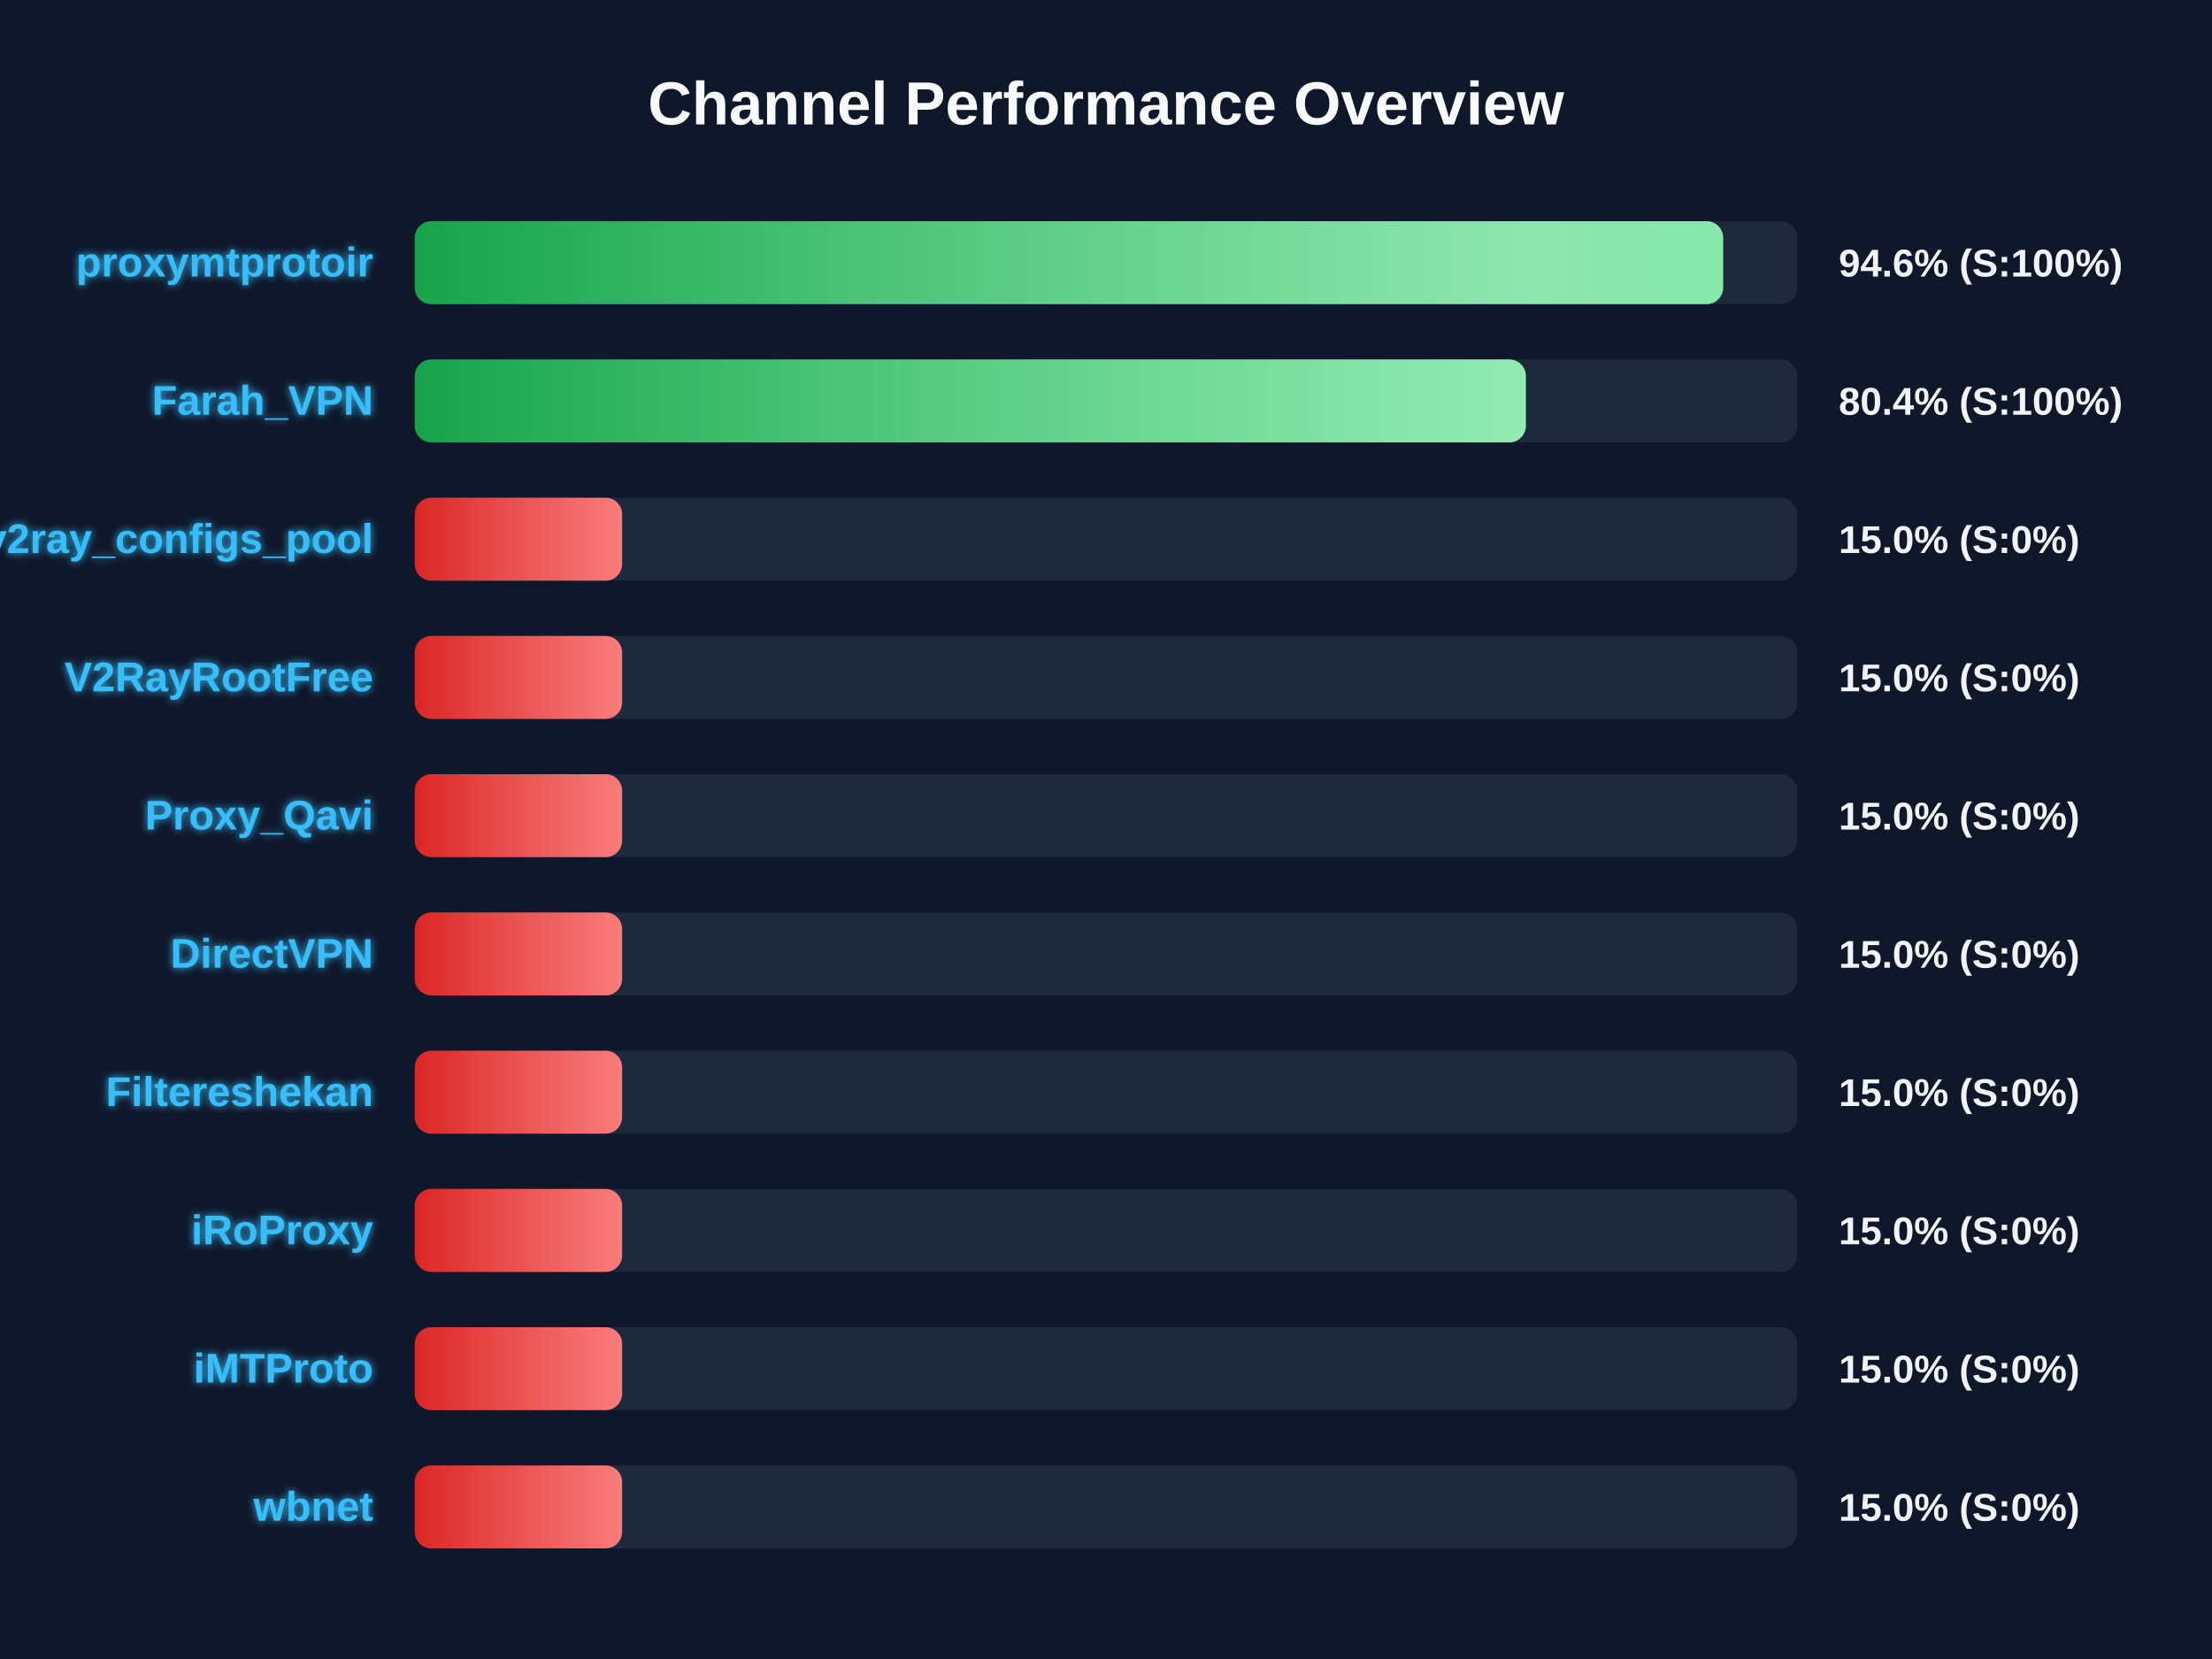
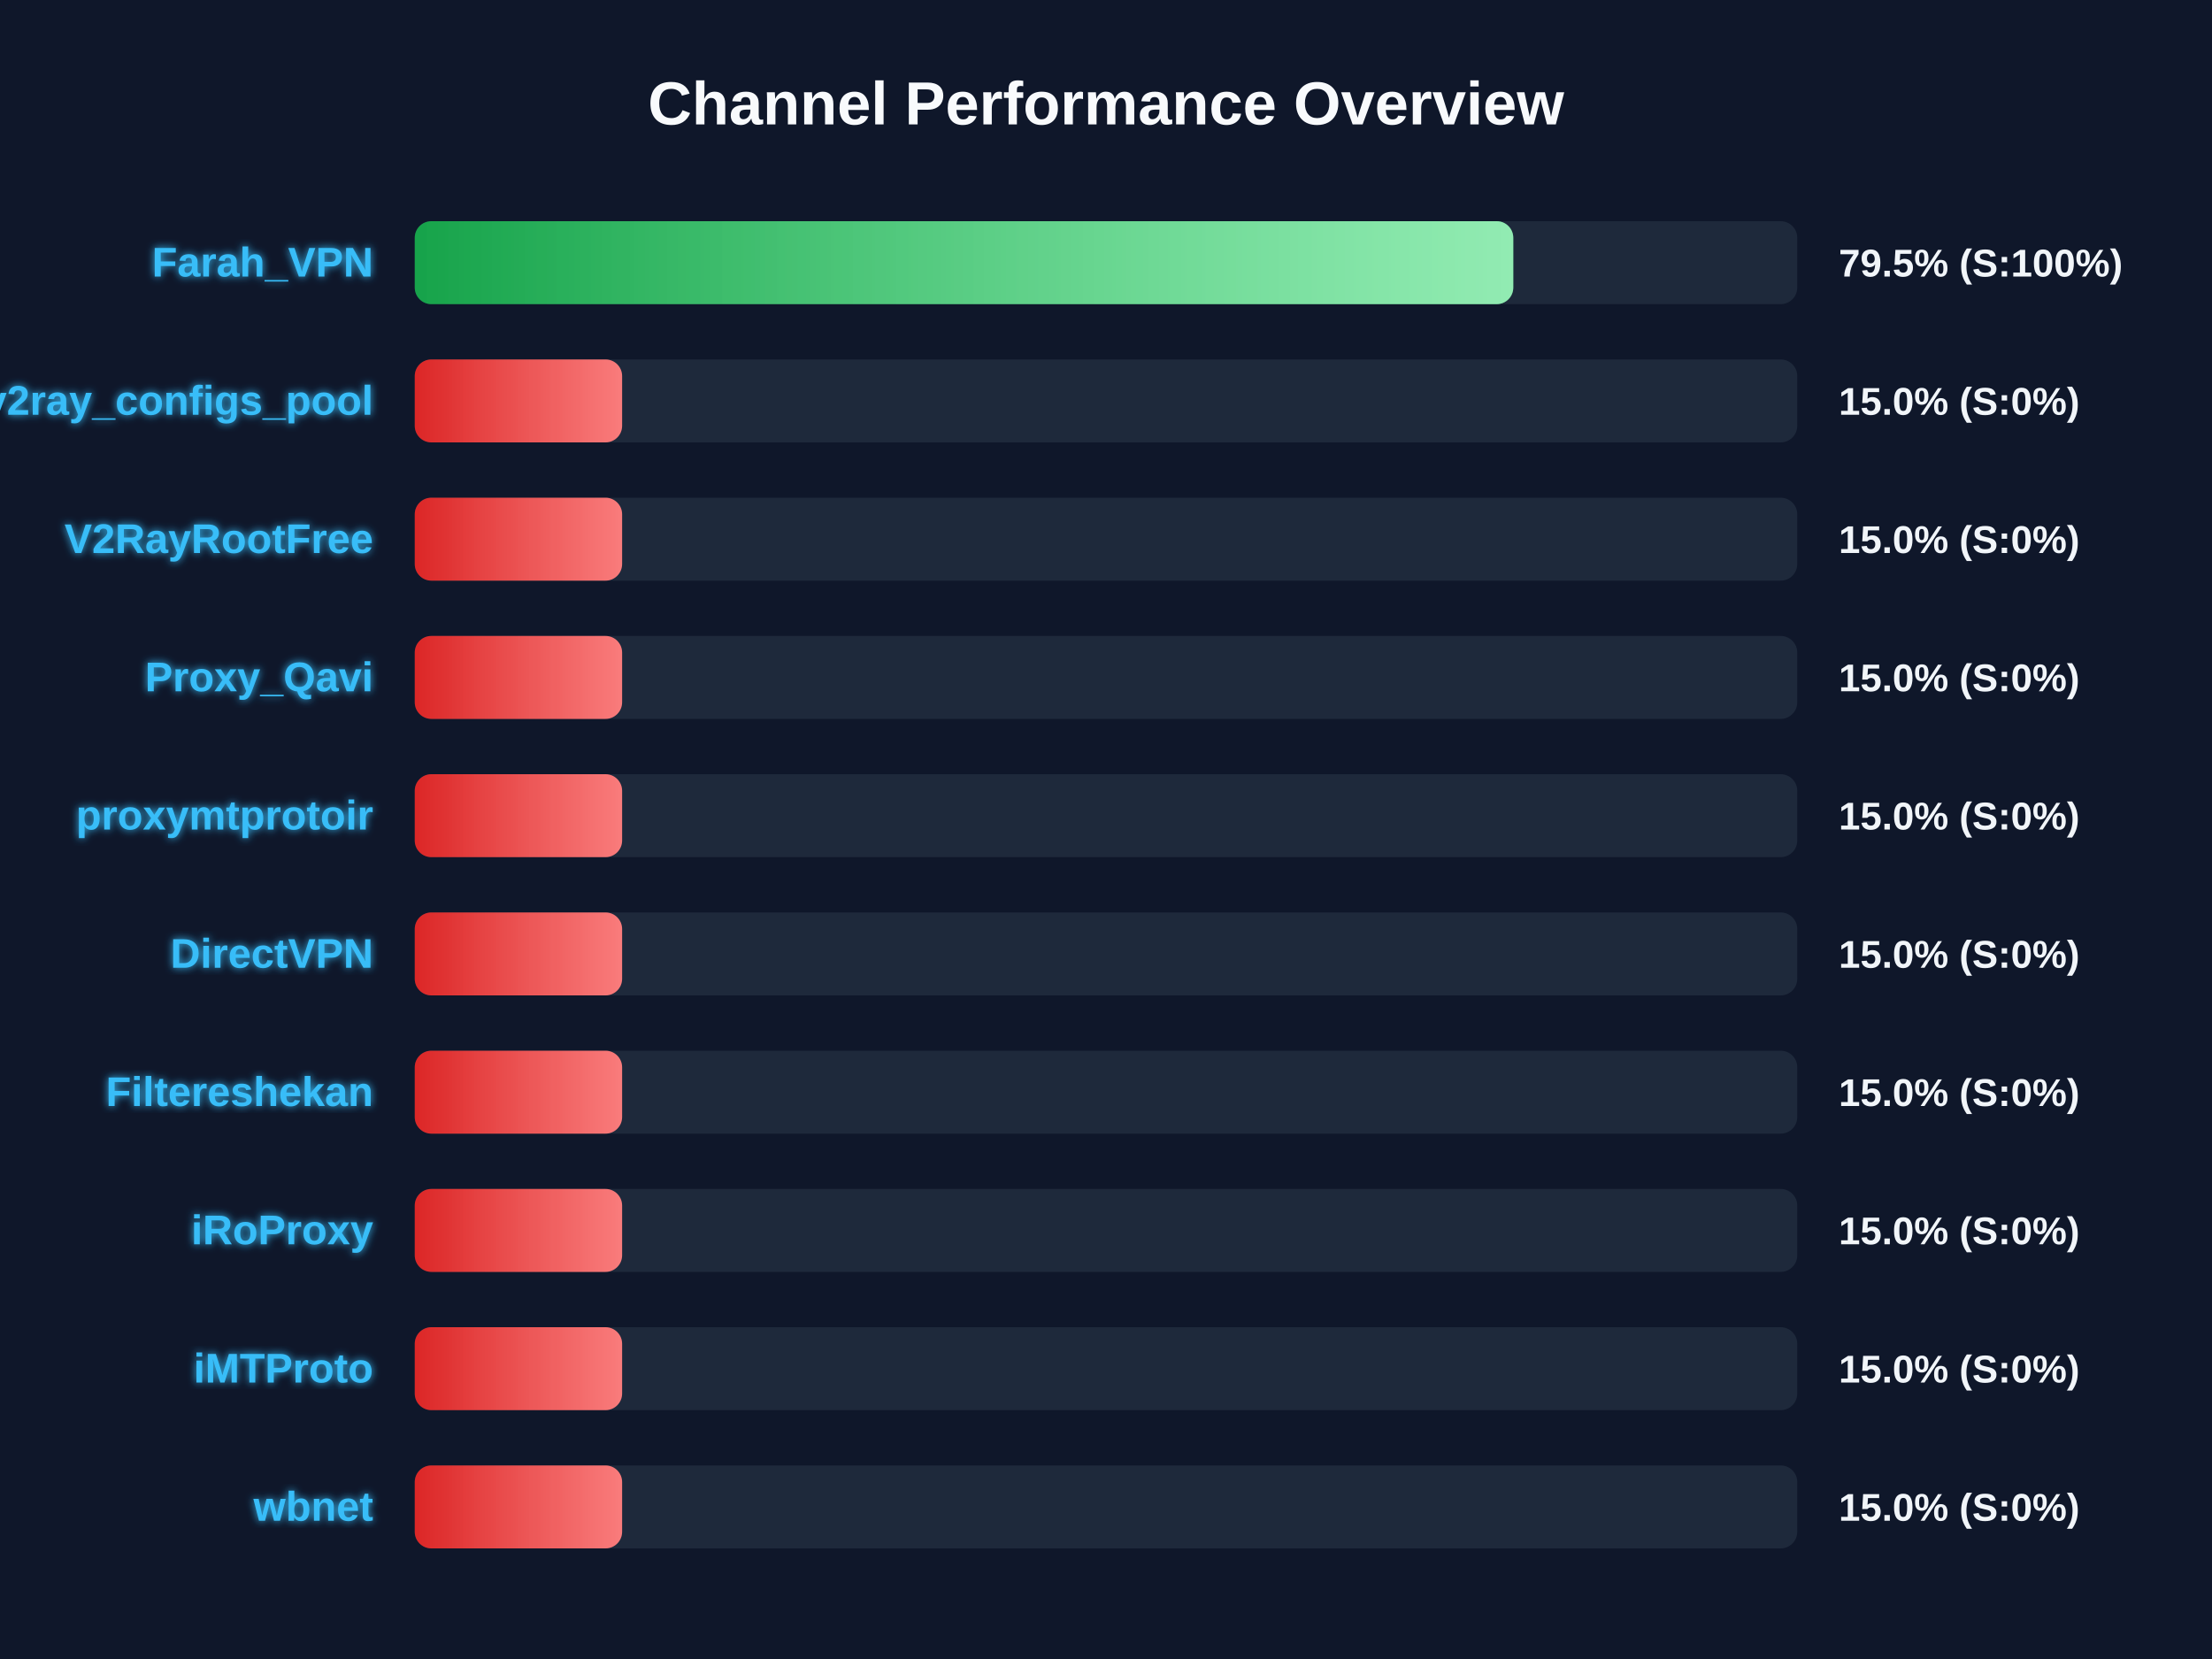
<svg xmlns="http://www.w3.org/2000/svg" width="800" height="600" version="1.1">
  <defs>
    <linearGradient id="grad-green" x1="0%" y1="0%" x2="100%" y2="0%">
      <stop offset="0%" stop-color="#16a34a" />
      <stop offset="100%" stop-color="#4ade80" />
    </linearGradient>
    <linearGradient id="grad-yellow" x1="0%" y1="0%" x2="100%" y2="0%">
      <stop offset="0%" stop-color="#ca8a04" />
      <stop offset="100%" stop-color="#fde047" />
    </linearGradient>
    <linearGradient id="grad-red" x1="0%" y1="0%" x2="100%" y2="0%">
      <stop offset="0%" stop-color="#dc2626" />
      <stop offset="100%" stop-color="#f87171" />
    </linearGradient>
    <linearGradient id="shimmer" x1="0%" y1="0%" x2="100%" y2="0%">
      <stop offset="0%" stop-color="rgba(255,255,255,0)" />
      <stop offset="50%" stop-color="rgba(255,255,255,0.4)" />
      <stop offset="100%" stop-color="rgba(255,255,255,0)" />
    </linearGradient>
    <filter id="glow" x="-20%" y="-20%" width="140%" height="140%">
      <feGaussianBlur stdDeviation="1.5" result="blur" />
      <feComposite in="SourceGraphic" in2="blur" operator="over" />
    </filter>
  </defs>
  <style>
        .bg-rect { fill: #0f172a; }
        .title { font: bold 22px 'Segoe UI', Arial, sans-serif; fill: #f8fafc; }
        .row { font: bold 15px 'Segoe UI', Arial, sans-serif; fill: #38bdf8; filter: url(#glow); }
        .score { font: bold 14px 'Segoe UI', Arial, sans-serif; fill: #f1f5f9; }
        @keyframes shimmer-anim {
            0% { transform: translateX(-100%); }
            100% { transform: translateX(200%); }
        }
        .shimmer-rect {
            animation: shimmer-anim 2.5s infinite linear;
        }
    </style>
  <rect width="100%" height="100%" class="bg-rect" />
  <text x="400" y="45" text-anchor="middle" class="title">Channel Performance Overview</text>
  <rect x="150" y="80" width="500" height="30" fill="#1e293b" rx="6" />
  <clipPath id="clip-0">
-     <rect x="150" y="80" width="473.2" height="30" rx="6" />
+     <rect x="150" y="80" width="397.3" height="30" rx="6" />
  </clipPath>
-   <rect x="150" y="80" width="473.2" height="30" fill="url(#grad-green)" rx="6" />
+   <rect x="150" y="80" width="397.3" height="30" fill="url(#grad-green)" rx="6" />
  <g clip-path="url(#clip-0)">
    <rect x="150" y="80" width="100%" height="30" fill="url(#shimmer)" class="shimmer-rect" />
  </g>
-   <text x="135" y="100" text-anchor="end" class="row">proxymtprotoir</text>
-   <text x="665" y="100" text-anchor="start" class="score">94.6% (S:100%)</text>
+   <text x="135" y="100" text-anchor="end" class="row">Farah_VPN</text>
+   <text x="665" y="100" text-anchor="start" class="score">79.5% (S:100%)</text>
  <rect x="150" y="130" width="500" height="30" fill="#1e293b" rx="6" />
  <clipPath id="clip-1">
-     <rect x="150" y="130" width="401.85" height="30" rx="6" />
+     <rect x="150" y="130" width="75.0" height="30" rx="6" />
  </clipPath>
-   <rect x="150" y="130" width="401.85" height="30" fill="url(#grad-green)" rx="6" />
+   <rect x="150" y="130" width="75.0" height="30" fill="url(#grad-red)" rx="6" />
  <g clip-path="url(#clip-1)">
    <rect x="150" y="130" width="100%" height="30" fill="url(#shimmer)" class="shimmer-rect" />
  </g>
-   <text x="135" y="150" text-anchor="end" class="row">Farah_VPN</text>
-   <text x="665" y="150" text-anchor="start" class="score">80.4% (S:100%)</text>
+   <text x="135" y="150" text-anchor="end" class="row">v2ray_configs_pool</text>
+   <text x="665" y="150" text-anchor="start" class="score">15.0% (S:0%)</text>
  <rect x="150" y="180" width="500" height="30" fill="#1e293b" rx="6" />
  <clipPath id="clip-2">
    <rect x="150" y="180" width="75.0" height="30" rx="6" />
  </clipPath>
  <rect x="150" y="180" width="75.0" height="30" fill="url(#grad-red)" rx="6" />
  <g clip-path="url(#clip-2)">
    <rect x="150" y="180" width="100%" height="30" fill="url(#shimmer)" class="shimmer-rect" />
  </g>
-   <text x="135" y="200" text-anchor="end" class="row">v2ray_configs_pool</text>
+   <text x="135" y="200" text-anchor="end" class="row">V2RayRootFree</text>
  <text x="665" y="200" text-anchor="start" class="score">15.0% (S:0%)</text>
  <rect x="150" y="230" width="500" height="30" fill="#1e293b" rx="6" />
  <clipPath id="clip-3">
    <rect x="150" y="230" width="75.0" height="30" rx="6" />
  </clipPath>
  <rect x="150" y="230" width="75.0" height="30" fill="url(#grad-red)" rx="6" />
  <g clip-path="url(#clip-3)">
    <rect x="150" y="230" width="100%" height="30" fill="url(#shimmer)" class="shimmer-rect" />
  </g>
-   <text x="135" y="250" text-anchor="end" class="row">V2RayRootFree</text>
+   <text x="135" y="250" text-anchor="end" class="row">Proxy_Qavi</text>
  <text x="665" y="250" text-anchor="start" class="score">15.0% (S:0%)</text>
  <rect x="150" y="280" width="500" height="30" fill="#1e293b" rx="6" />
  <clipPath id="clip-4">
    <rect x="150" y="280" width="75.0" height="30" rx="6" />
  </clipPath>
  <rect x="150" y="280" width="75.0" height="30" fill="url(#grad-red)" rx="6" />
  <g clip-path="url(#clip-4)">
    <rect x="150" y="280" width="100%" height="30" fill="url(#shimmer)" class="shimmer-rect" />
  </g>
-   <text x="135" y="300" text-anchor="end" class="row">Proxy_Qavi</text>
+   <text x="135" y="300" text-anchor="end" class="row">proxymtprotoir</text>
  <text x="665" y="300" text-anchor="start" class="score">15.0% (S:0%)</text>
  <rect x="150" y="330" width="500" height="30" fill="#1e293b" rx="6" />
  <clipPath id="clip-5">
    <rect x="150" y="330" width="75.0" height="30" rx="6" />
  </clipPath>
  <rect x="150" y="330" width="75.0" height="30" fill="url(#grad-red)" rx="6" />
  <g clip-path="url(#clip-5)">
    <rect x="150" y="330" width="100%" height="30" fill="url(#shimmer)" class="shimmer-rect" />
  </g>
  <text x="135" y="350" text-anchor="end" class="row">DirectVPN</text>
  <text x="665" y="350" text-anchor="start" class="score">15.0% (S:0%)</text>
  <rect x="150" y="380" width="500" height="30" fill="#1e293b" rx="6" />
  <clipPath id="clip-6">
    <rect x="150" y="380" width="75.0" height="30" rx="6" />
  </clipPath>
  <rect x="150" y="380" width="75.0" height="30" fill="url(#grad-red)" rx="6" />
  <g clip-path="url(#clip-6)">
    <rect x="150" y="380" width="100%" height="30" fill="url(#shimmer)" class="shimmer-rect" />
  </g>
  <text x="135" y="400" text-anchor="end" class="row">Filtereshekan</text>
  <text x="665" y="400" text-anchor="start" class="score">15.0% (S:0%)</text>
  <rect x="150" y="430" width="500" height="30" fill="#1e293b" rx="6" />
  <clipPath id="clip-7">
    <rect x="150" y="430" width="75.0" height="30" rx="6" />
  </clipPath>
  <rect x="150" y="430" width="75.0" height="30" fill="url(#grad-red)" rx="6" />
  <g clip-path="url(#clip-7)">
    <rect x="150" y="430" width="100%" height="30" fill="url(#shimmer)" class="shimmer-rect" />
  </g>
  <text x="135" y="450" text-anchor="end" class="row">iRoProxy</text>
  <text x="665" y="450" text-anchor="start" class="score">15.0% (S:0%)</text>
  <rect x="150" y="480" width="500" height="30" fill="#1e293b" rx="6" />
  <clipPath id="clip-8">
    <rect x="150" y="480" width="75.0" height="30" rx="6" />
  </clipPath>
  <rect x="150" y="480" width="75.0" height="30" fill="url(#grad-red)" rx="6" />
  <g clip-path="url(#clip-8)">
    <rect x="150" y="480" width="100%" height="30" fill="url(#shimmer)" class="shimmer-rect" />
  </g>
  <text x="135" y="500" text-anchor="end" class="row">iMTProto</text>
  <text x="665" y="500" text-anchor="start" class="score">15.0% (S:0%)</text>
  <rect x="150" y="530" width="500" height="30" fill="#1e293b" rx="6" />
  <clipPath id="clip-9">
    <rect x="150" y="530" width="75.0" height="30" rx="6" />
  </clipPath>
  <rect x="150" y="530" width="75.0" height="30" fill="url(#grad-red)" rx="6" />
  <g clip-path="url(#clip-9)">
    <rect x="150" y="530" width="100%" height="30" fill="url(#shimmer)" class="shimmer-rect" />
  </g>
  <text x="135" y="550" text-anchor="end" class="row">wbnet</text>
  <text x="665" y="550" text-anchor="start" class="score">15.0% (S:0%)</text>
</svg>
